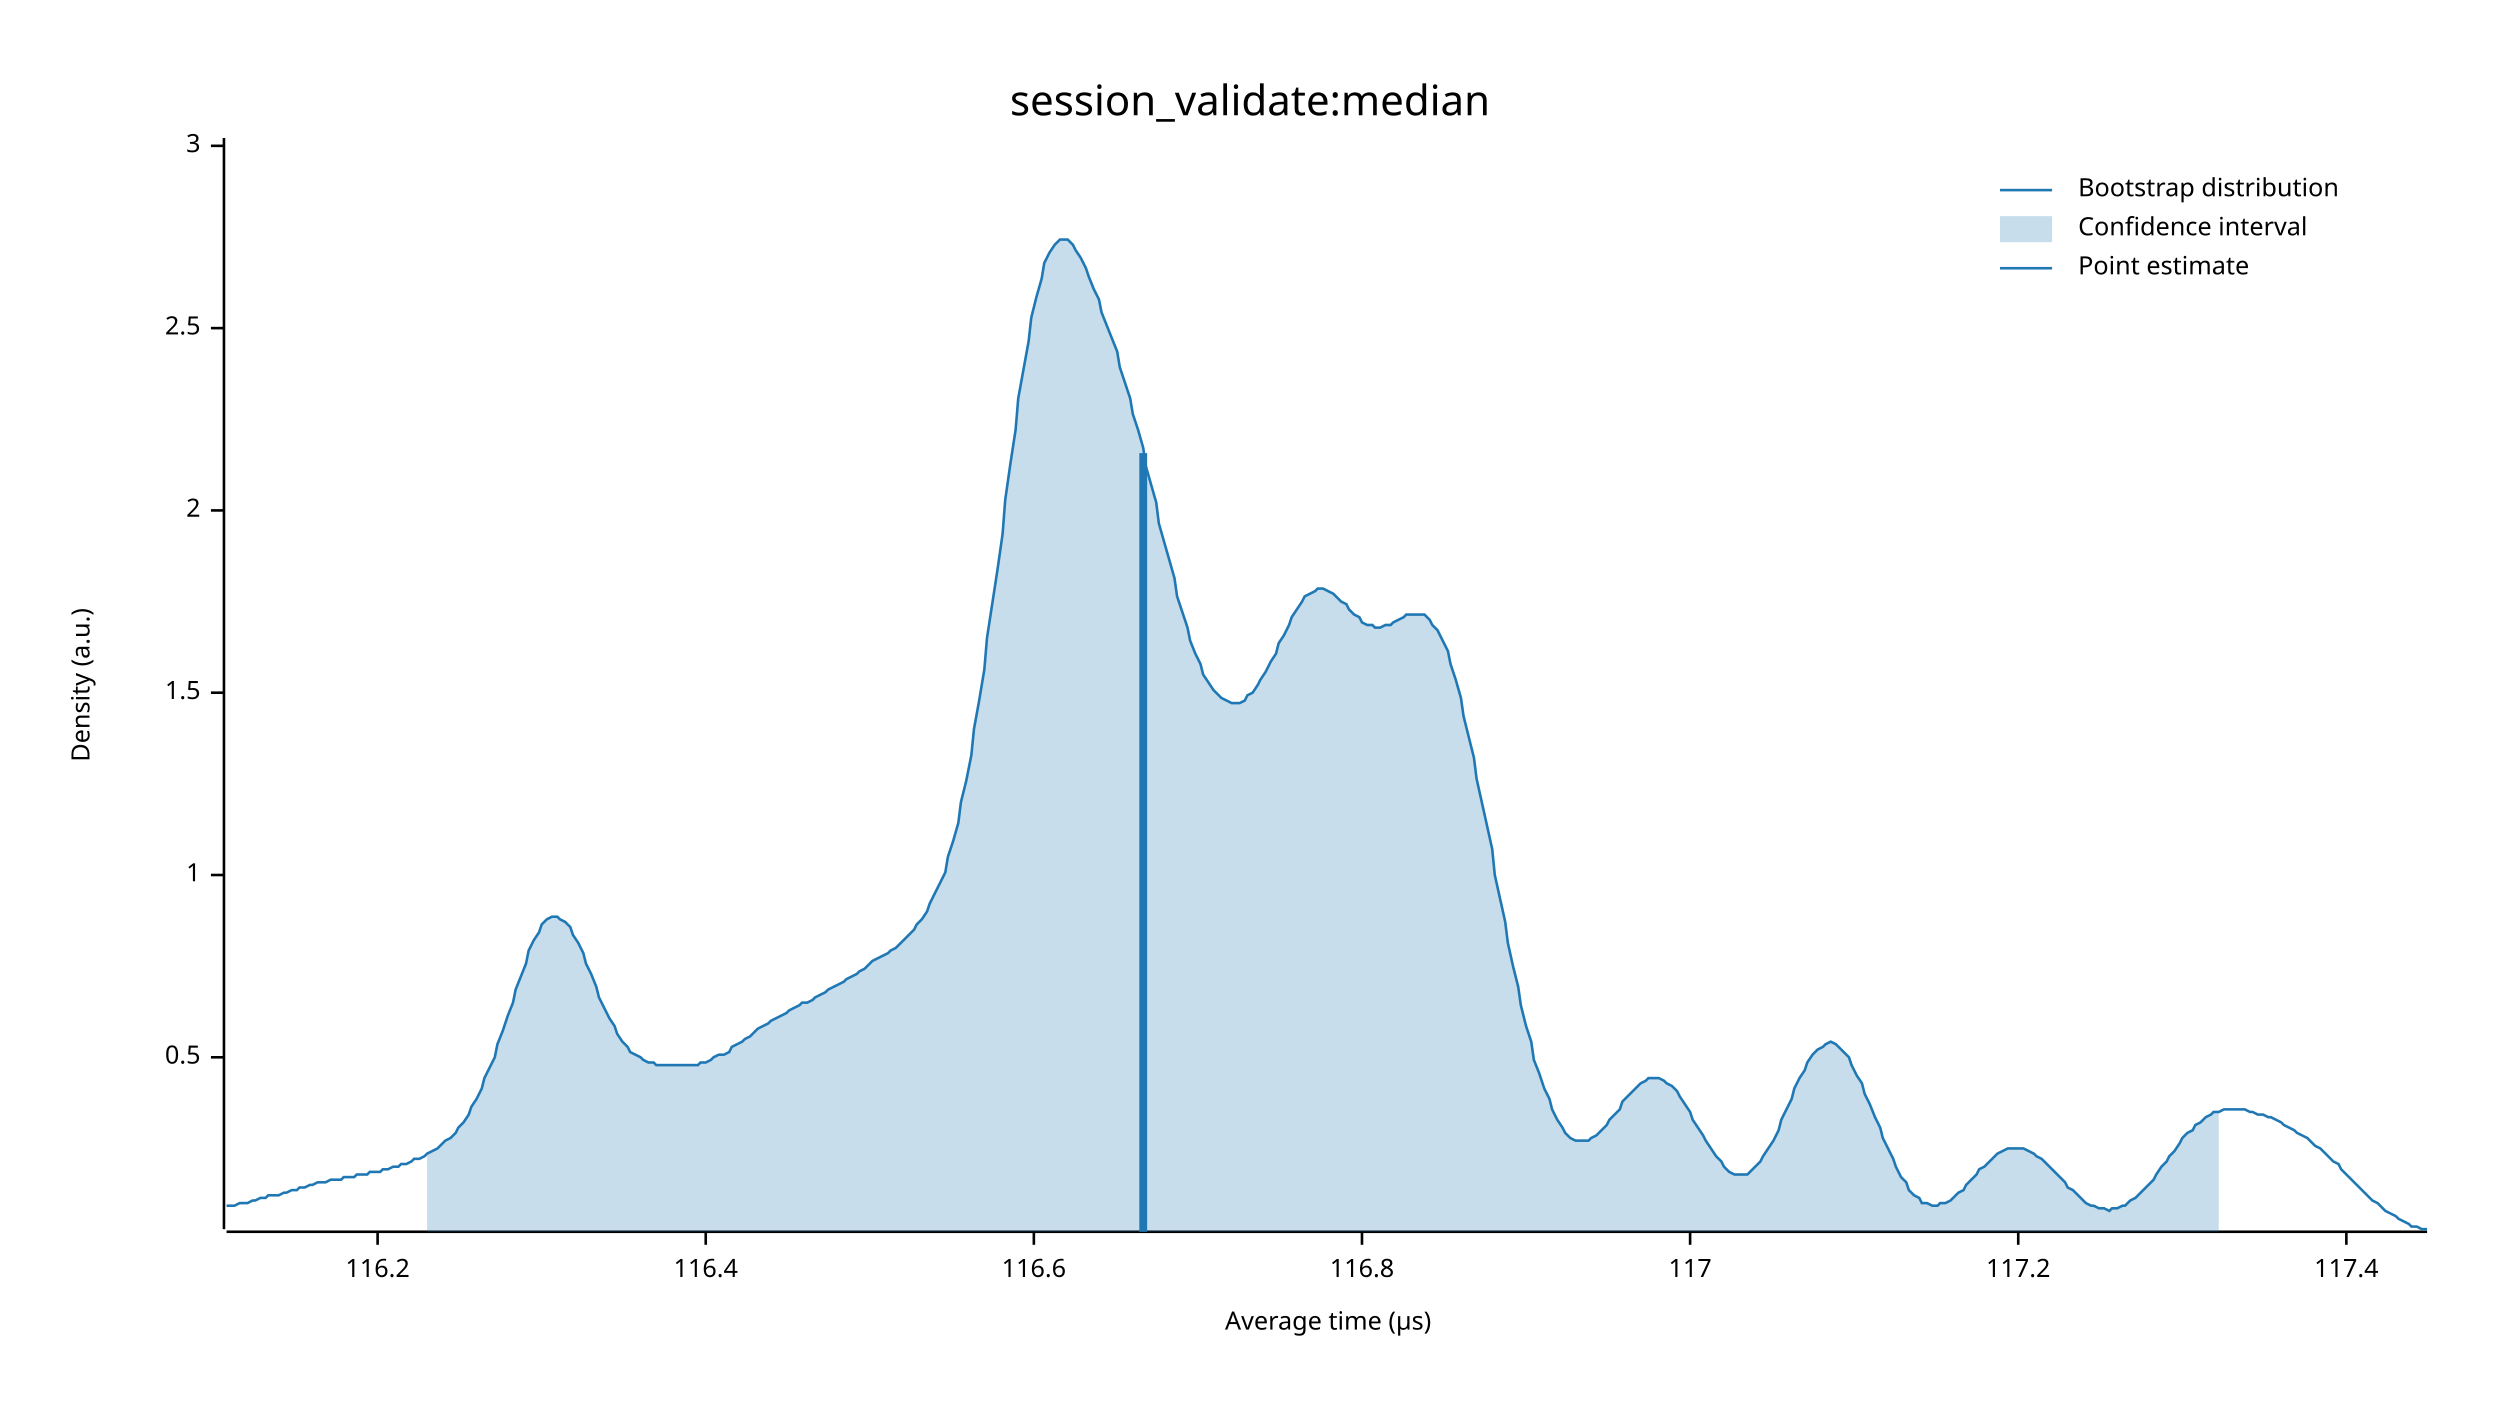
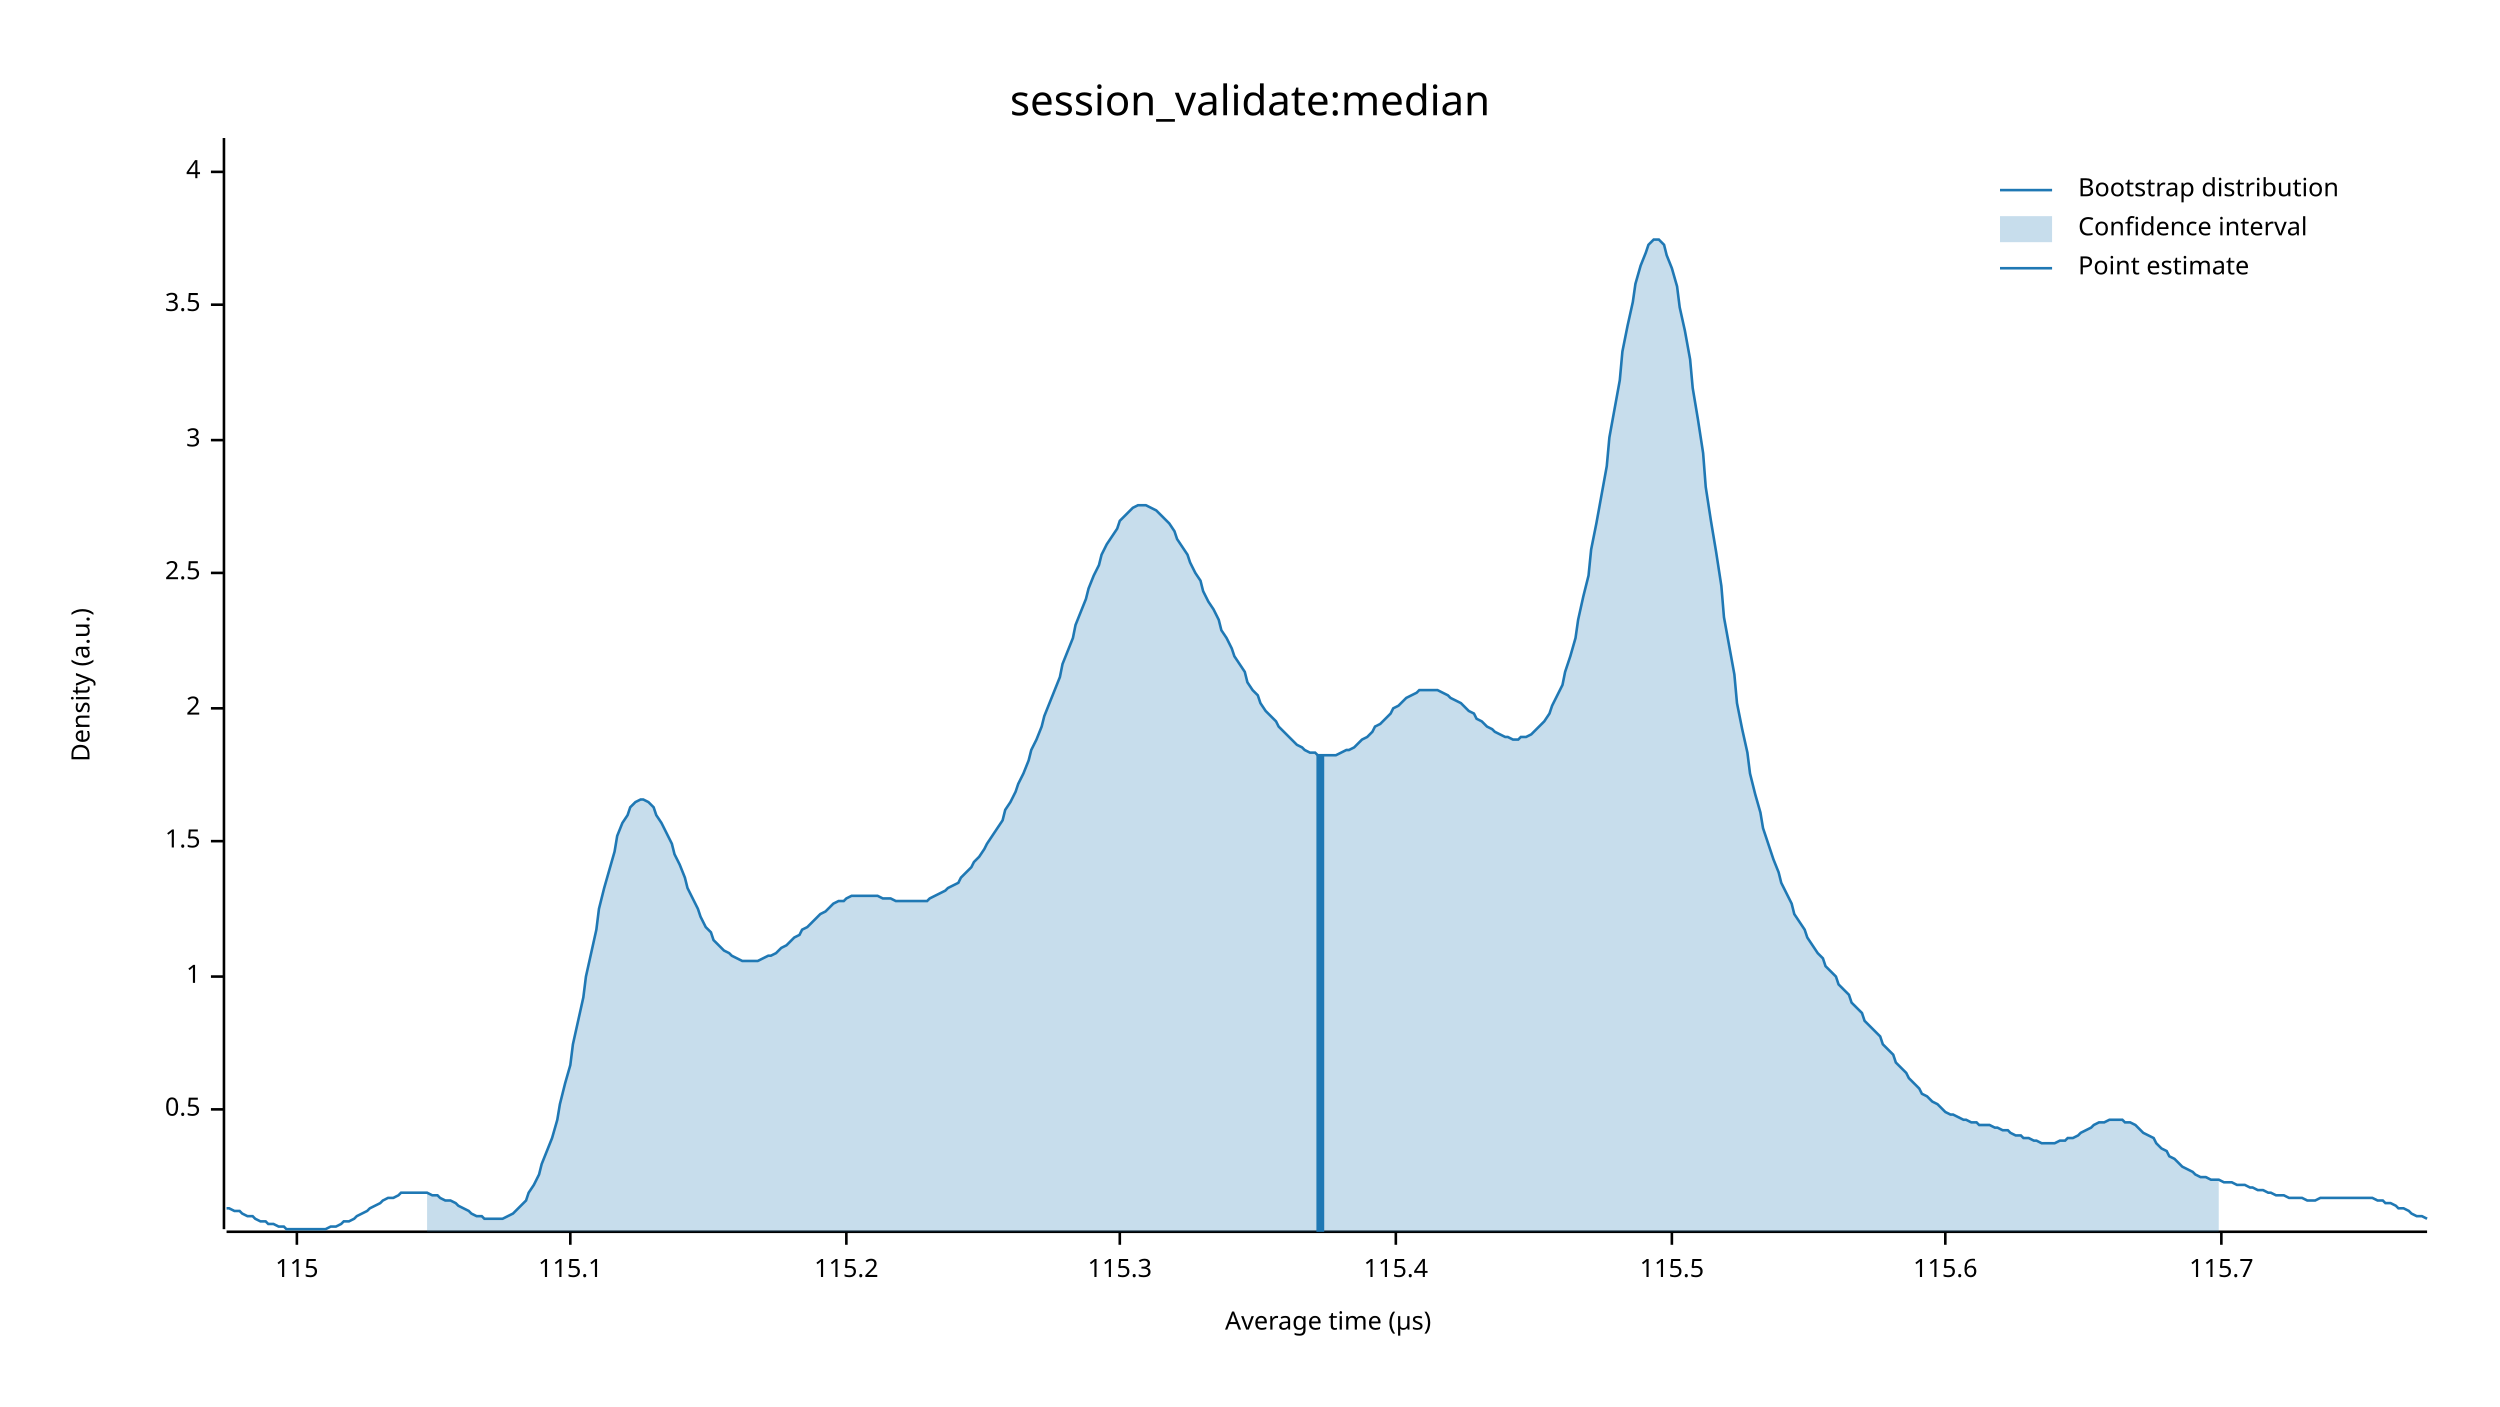
<svg xmlns="http://www.w3.org/2000/svg" width="960" height="540" viewBox="0 0 960 540">
  <text x="480" y="32" dy="0.76em" text-anchor="middle" font-family="sans-serif" font-size="16.129" opacity="1" fill="#000000">
session_validate:median
</text>
  <text x="27" y="263" dy="0.76em" text-anchor="middle" font-family="sans-serif" font-size="9.677" opacity="1" fill="#000000" transform="rotate(270, 27, 263)">
Density (a.u.)
</text>
  <text x="510" y="513" dy="-0.5ex" text-anchor="middle" font-family="sans-serif" font-size="9.677" opacity="1" fill="#000000">
Average time (µs)
</text>
  <polyline fill="none" opacity="1" stroke="#000000" stroke-width="1" points="86,53 86,472 " />
-   <text x="77" y="406" dy="0.5ex" text-anchor="end" font-family="sans-serif" font-size="9.677" opacity="1" fill="#000000">
+   <text x="77" y="426" dy="0.5ex" text-anchor="end" font-family="sans-serif" font-size="9.677" opacity="1" fill="#000000">
0.5
</text>
-   <polyline fill="none" opacity="1" stroke="#000000" stroke-width="1" points="81,406 86,406 " />
-   <text x="77" y="336" dy="0.5ex" text-anchor="end" font-family="sans-serif" font-size="9.677" opacity="1" fill="#000000">
+   <polyline fill="none" opacity="1" stroke="#000000" stroke-width="1" points="81,426 86,426 " />
+   <text x="77" y="375" dy="0.5ex" text-anchor="end" font-family="sans-serif" font-size="9.677" opacity="1" fill="#000000">
1
</text>
-   <polyline fill="none" opacity="1" stroke="#000000" stroke-width="1" points="81,336 86,336 " />
-   <text x="77" y="266" dy="0.5ex" text-anchor="end" font-family="sans-serif" font-size="9.677" opacity="1" fill="#000000">
+   <polyline fill="none" opacity="1" stroke="#000000" stroke-width="1" points="81,375 86,375 " />
+   <text x="77" y="323" dy="0.5ex" text-anchor="end" font-family="sans-serif" font-size="9.677" opacity="1" fill="#000000">
1.5
</text>
-   <polyline fill="none" opacity="1" stroke="#000000" stroke-width="1" points="81,266 86,266 " />
-   <text x="77" y="196" dy="0.5ex" text-anchor="end" font-family="sans-serif" font-size="9.677" opacity="1" fill="#000000">
+   <polyline fill="none" opacity="1" stroke="#000000" stroke-width="1" points="81,323 86,323 " />
+   <text x="77" y="272" dy="0.5ex" text-anchor="end" font-family="sans-serif" font-size="9.677" opacity="1" fill="#000000">
2
</text>
-   <polyline fill="none" opacity="1" stroke="#000000" stroke-width="1" points="81,196 86,196 " />
-   <text x="77" y="126" dy="0.5ex" text-anchor="end" font-family="sans-serif" font-size="9.677" opacity="1" fill="#000000">
+   <polyline fill="none" opacity="1" stroke="#000000" stroke-width="1" points="81,272 86,272 " />
+   <text x="77" y="220" dy="0.5ex" text-anchor="end" font-family="sans-serif" font-size="9.677" opacity="1" fill="#000000">
2.5
</text>
-   <polyline fill="none" opacity="1" stroke="#000000" stroke-width="1" points="81,126 86,126 " />
-   <text x="77" y="56" dy="0.5ex" text-anchor="end" font-family="sans-serif" font-size="9.677" opacity="1" fill="#000000">
+   <polyline fill="none" opacity="1" stroke="#000000" stroke-width="1" points="81,220 86,220 " />
+   <text x="77" y="169" dy="0.5ex" text-anchor="end" font-family="sans-serif" font-size="9.677" opacity="1" fill="#000000">
3
</text>
-   <polyline fill="none" opacity="1" stroke="#000000" stroke-width="1" points="81,56 86,56 " />
+   <polyline fill="none" opacity="1" stroke="#000000" stroke-width="1" points="81,169 86,169 " />
+   <text x="77" y="117" dy="0.5ex" text-anchor="end" font-family="sans-serif" font-size="9.677" opacity="1" fill="#000000">
+ 3.5
+ </text>
+   <polyline fill="none" opacity="1" stroke="#000000" stroke-width="1" points="81,117 86,117 " />
+   <text x="77" y="66" dy="0.5ex" text-anchor="end" font-family="sans-serif" font-size="9.677" opacity="1" fill="#000000">
+ 4
+ </text>
+   <polyline fill="none" opacity="1" stroke="#000000" stroke-width="1" points="81,66 86,66 " />
  <polyline fill="none" opacity="1" stroke="#000000" stroke-width="1" points="87,473 932,473 " />
-   <text x="145" y="483" dy="0.76em" text-anchor="middle" font-family="sans-serif" font-size="9.677" opacity="1" fill="#000000">
- 116.2
+   <text x="114" y="483" dy="0.76em" text-anchor="middle" font-family="sans-serif" font-size="9.677" opacity="1" fill="#000000">
+ 115
</text>
-   <polyline fill="none" opacity="1" stroke="#000000" stroke-width="1" points="145,473 145,478 " />
-   <text x="271" y="483" dy="0.76em" text-anchor="middle" font-family="sans-serif" font-size="9.677" opacity="1" fill="#000000">
- 116.4
+   <polyline fill="none" opacity="1" stroke="#000000" stroke-width="1" points="114,473 114,478 " />
+   <text x="219" y="483" dy="0.76em" text-anchor="middle" font-family="sans-serif" font-size="9.677" opacity="1" fill="#000000">
+ 115.1
</text>
-   <polyline fill="none" opacity="1" stroke="#000000" stroke-width="1" points="271,473 271,478 " />
-   <text x="397" y="483" dy="0.76em" text-anchor="middle" font-family="sans-serif" font-size="9.677" opacity="1" fill="#000000">
- 116.6
+   <polyline fill="none" opacity="1" stroke="#000000" stroke-width="1" points="219,473 219,478 " />
+   <text x="325" y="483" dy="0.76em" text-anchor="middle" font-family="sans-serif" font-size="9.677" opacity="1" fill="#000000">
+ 115.2
</text>
-   <polyline fill="none" opacity="1" stroke="#000000" stroke-width="1" points="397,473 397,478 " />
-   <text x="523" y="483" dy="0.76em" text-anchor="middle" font-family="sans-serif" font-size="9.677" opacity="1" fill="#000000">
- 116.8
+   <polyline fill="none" opacity="1" stroke="#000000" stroke-width="1" points="325,473 325,478 " />
+   <text x="430" y="483" dy="0.76em" text-anchor="middle" font-family="sans-serif" font-size="9.677" opacity="1" fill="#000000">
+ 115.3
</text>
-   <polyline fill="none" opacity="1" stroke="#000000" stroke-width="1" points="523,473 523,478 " />
-   <text x="649" y="483" dy="0.76em" text-anchor="middle" font-family="sans-serif" font-size="9.677" opacity="1" fill="#000000">
- 117
+   <polyline fill="none" opacity="1" stroke="#000000" stroke-width="1" points="430,473 430,478 " />
+   <text x="536" y="483" dy="0.76em" text-anchor="middle" font-family="sans-serif" font-size="9.677" opacity="1" fill="#000000">
+ 115.4
</text>
-   <polyline fill="none" opacity="1" stroke="#000000" stroke-width="1" points="649,473 649,478 " />
-   <text x="775" y="483" dy="0.76em" text-anchor="middle" font-family="sans-serif" font-size="9.677" opacity="1" fill="#000000">
- 117.2
+   <polyline fill="none" opacity="1" stroke="#000000" stroke-width="1" points="536,473 536,478 " />
+   <text x="642" y="483" dy="0.76em" text-anchor="middle" font-family="sans-serif" font-size="9.677" opacity="1" fill="#000000">
+ 115.5
</text>
-   <polyline fill="none" opacity="1" stroke="#000000" stroke-width="1" points="775,473 775,478 " />
-   <text x="901" y="483" dy="0.76em" text-anchor="middle" font-family="sans-serif" font-size="9.677" opacity="1" fill="#000000">
- 117.4
+   <polyline fill="none" opacity="1" stroke="#000000" stroke-width="1" points="642,473 642,478 " />
+   <text x="747" y="483" dy="0.76em" text-anchor="middle" font-family="sans-serif" font-size="9.677" opacity="1" fill="#000000">
+ 115.6
</text>
-   <polyline fill="none" opacity="1" stroke="#000000" stroke-width="1" points="901,473 901,478 " />
-   <polyline fill="none" opacity="1" stroke="#1F78B4" stroke-width="1" points="87,463 88,463 90,463 92,462 93,462 95,462 97,461 98,461 100,460 102,460 103,459 105,459 107,459 109,458 110,458 112,457 114,457 115,456 117,456 119,455 120,455 122,454 124,454 125,454 127,453 129,453 131,453 132,452 134,452 136,452 137,451 139,451 141,451 142,450 144,450 146,450 147,449 149,449 151,448 153,448 154,447 156,447 158,446 159,445 161,445 163,444 164,443 166,442 168,441 169,440 171,438 173,437 175,435 176,433 178,431 180,428 181,425 183,422 185,418 186,414 188,410 190,406 191,401 193,396 195,390 197,385 198,380 200,375 202,370 203,365 205,361 207,358 208,355 210,353 212,352 214,352 215,353 217,354 219,356 220,359 222,362 224,366 225,370 227,374 229,379 230,383 232,387 234,391 236,394 237,397 239,400 241,402 242,404 244,405 246,406 247,407 249,408 251,408 252,409 254,409 256,409 258,409 259,409 261,409 263,409 264,409 266,409 268,409 269,408 271,408 273,407 274,406 276,405 278,405 280,404 281,402 283,401 285,400 286,399 288,398 290,396 291,395 293,394 295,393 296,392 298,391 300,390 302,389 303,388 305,387 307,386 308,385 310,385 312,384 313,383 315,382 317,381 318,380 320,379 322,378 324,377 325,376 327,375 329,374 330,373 332,372 334,370 335,369 337,368 339,367 341,366 342,365 344,364 346,362 347,361 349,359 351,357 352,355 354,353 356,350 357,347 359,343 361,339 363,335 364,329 366,323 368,316 369,308 371,300 373,290 374,280 376,269 378,257 379,245 381,232 383,219 385,205 386,192 388,178 390,165 391,153 393,142 395,131 396,122 398,114 400,107 401,101 403,97 405,94 407,92 408,92 410,92 412,94 413,96 415,99 417,103 418,106 420,111 422,115 423,120 425,125 427,130 429,135 430,141 432,147 434,153 435,159 437,165 439,172 440,179 442,186 444,193 445,201 447,208 449,215 451,222 452,229 454,235 456,241 457,246 459,251 461,255 462,259 464,262 466,265 468,267 469,268 471,269 473,270 474,270 476,270 478,269 479,267 481,266 483,263 484,261 486,258 488,254 490,251 491,247 493,244 495,240 496,237 498,234 500,231 501,229 503,228 505,227 506,226 508,226 510,227 512,228 513,229 515,231 517,232 518,234 520,236 522,237 523,239 525,240 527,240 528,241 530,241 532,240 534,240 535,239 537,238 539,237 540,236 542,236 544,236 545,236 547,236 549,238 550,240 552,242 554,246 556,250 557,255 559,261 561,268 562,275 564,283 566,291 567,299 569,308 571,317 573,326 574,336 576,345 578,354 579,362 581,371 583,379 584,386 586,394 588,400 589,407 591,412 593,418 595,422 596,426 598,430 600,433 601,435 603,437 605,438 606,438 608,438 610,438 611,437 613,436 615,434 617,432 618,430 620,428 622,426 623,423 625,421 627,419 628,418 630,416 632,415 633,414 635,414 637,414 639,415 640,416 642,417 644,419 645,421 647,424 649,427 650,430 652,433 654,436 655,438 657,441 659,444 661,446 662,448 664,450 666,451 667,451 669,451 671,451 672,450 674,448 676,446 677,444 679,441 681,438 683,434 684,430 686,426 688,422 689,418 691,414 693,411 694,408 696,405 698,403 700,402 701,401 703,400 705,401 706,402 708,404 710,406 711,409 713,413 715,416 716,420 718,424 720,429 722,433 723,437 725,441 727,445 728,448 730,452 732,454 733,457 735,459 737,460 738,462 740,462 742,463 744,463 745,462 747,462 749,461 750,460 752,458 754,457 755,455 757,453 759,451 760,449 762,448 764,446 766,444 767,443 769,442 771,441 772,441 774,441 776,441 777,441 779,442 781,443 782,444 784,445 786,447 788,449 789,450 791,452 793,454 794,456 796,457 798,459 799,460 801,462 803,463 804,463 806,464 808,464 810,465 811,464 813,464 815,463 816,463 818,461 820,460 821,459 823,457 825,455 827,453 828,451 830,448 832,446 833,444 835,442 837,439 838,437 840,435 842,434 843,432 845,431 847,429 849,428 850,427 852,427 854,426 855,426 857,426 859,426 860,426 862,426 864,427 865,427 867,428 869,428 871,429 872,429 874,430 876,431 877,432 879,433 881,434 882,435 884,436 886,437 887,438 889,440 891,441 893,443 894,444 896,446 898,447 899,449 901,451 903,453 904,454 906,456 908,458 909,459 911,461 913,462 915,464 916,465 918,466 920,467 921,468 923,469 925,470 926,471 928,471 930,472 932,472 " />
-   <polygon opacity="0.25" fill="#1F78B4" points="164,443 166,442 168,441 169,440 171,438 173,437 175,435 176,433 178,431 180,428 181,425 183,422 185,418 186,414 188,410 190,406 191,401 193,396 195,390 197,385 198,380 200,375 202,370 203,365 205,361 207,358 208,355 210,353 212,352 214,352 215,353 217,354 219,356 220,359 222,362 224,366 225,370 227,374 229,379 230,383 232,387 234,391 236,394 237,397 239,400 241,402 242,404 244,405 246,406 247,407 249,408 251,408 252,409 254,409 256,409 258,409 259,409 261,409 263,409 264,409 266,409 268,409 269,408 271,408 273,407 274,406 276,405 278,405 280,404 281,402 283,401 285,400 286,399 288,398 290,396 291,395 293,394 295,393 296,392 298,391 300,390 302,389 303,388 305,387 307,386 308,385 310,385 312,384 313,383 315,382 317,381 318,380 320,379 322,378 324,377 325,376 327,375 329,374 330,373 332,372 334,370 335,369 337,368 339,367 341,366 342,365 344,364 346,362 347,361 349,359 351,357 352,355 354,353 356,350 357,347 359,343 361,339 363,335 364,329 366,323 368,316 369,308 371,300 373,290 374,280 376,269 378,257 379,245 381,232 383,219 385,205 386,192 388,178 390,165 391,153 393,142 395,131 396,122 398,114 400,107 401,101 403,97 405,94 407,92 408,92 410,92 412,94 413,96 415,99 417,103 418,106 420,111 422,115 423,120 425,125 427,130 429,135 430,141 432,147 434,153 435,159 437,165 439,172 440,179 442,186 444,193 445,201 447,208 449,215 451,222 452,229 454,235 456,241 457,246 459,251 461,255 462,259 464,262 466,265 468,267 469,268 471,269 473,270 474,270 476,270 478,269 479,267 481,266 483,263 484,261 486,258 488,254 490,251 491,247 493,244 495,240 496,237 498,234 500,231 501,229 503,228 505,227 506,226 508,226 510,227 512,228 513,229 515,231 517,232 518,234 520,236 522,237 523,239 525,240 527,240 528,241 530,241 532,240 534,240 535,239 537,238 539,237 540,236 542,236 544,236 545,236 547,236 549,238 550,240 552,242 554,246 556,250 557,255 559,261 561,268 562,275 564,283 566,291 567,299 569,308 571,317 573,326 574,336 576,345 578,354 579,362 581,371 583,379 584,386 586,394 588,400 589,407 591,412 593,418 595,422 596,426 598,430 600,433 601,435 603,437 605,438 606,438 608,438 610,438 611,437 613,436 615,434 617,432 618,430 620,428 622,426 623,423 625,421 627,419 628,418 630,416 632,415 633,414 635,414 637,414 639,415 640,416 642,417 644,419 645,421 647,424 649,427 650,430 652,433 654,436 655,438 657,441 659,444 661,446 662,448 664,450 666,451 667,451 669,451 671,451 672,450 674,448 676,446 677,444 679,441 681,438 683,434 684,430 686,426 688,422 689,418 691,414 693,411 694,408 696,405 698,403 700,402 701,401 703,400 705,401 706,402 708,404 710,406 711,409 713,413 715,416 716,420 718,424 720,429 722,433 723,437 725,441 727,445 728,448 730,452 732,454 733,457 735,459 737,460 738,462 740,462 742,463 744,463 745,462 747,462 749,461 750,460 752,458 754,457 755,455 757,453 759,451 760,449 762,448 764,446 766,444 767,443 769,442 771,441 772,441 774,441 776,441 777,441 779,442 781,443 782,444 784,445 786,447 788,449 789,450 791,452 793,454 794,456 796,457 798,459 799,460 801,462 803,463 804,463 806,464 808,464 810,465 811,464 813,464 815,463 816,463 818,461 820,460 821,459 823,457 825,455 827,453 828,451 830,448 832,446 833,444 835,442 837,439 838,437 840,435 842,434 843,432 845,431 847,429 849,428 850,427 852,427 852,473 164,473 " />
-   <polyline fill="none" opacity="1" stroke="#1F78B4" stroke-width="3" points="439,473 439,174 " />
+   <polyline fill="none" opacity="1" stroke="#000000" stroke-width="1" points="747,473 747,478 " />
+   <text x="853" y="483" dy="0.76em" text-anchor="middle" font-family="sans-serif" font-size="9.677" opacity="1" fill="#000000">
+ 115.7
+ </text>
+   <polyline fill="none" opacity="1" stroke="#000000" stroke-width="1" points="853,473 853,478 " />
+   <polyline fill="none" opacity="1" stroke="#1F78B4" stroke-width="1" points="87,464 88,464 90,465 92,465 93,466 95,467 97,467 98,468 100,469 102,469 103,470 105,470 107,471 109,471 110,472 112,472 114,472 115,472 117,472 119,472 120,472 122,472 124,472 125,472 127,471 129,471 131,470 132,469 134,469 136,468 137,467 139,466 141,465 142,464 144,463 146,462 147,461 149,460 151,460 153,459 154,458 156,458 158,458 159,458 161,458 163,458 164,458 166,459 168,459 169,460 171,461 173,461 175,462 176,463 178,464 180,465 181,466 183,467 185,467 186,468 188,468 190,468 191,468 193,468 195,467 197,466 198,465 200,463 202,461 203,458 205,455 207,451 208,447 210,442 212,437 214,430 215,424 217,416 219,409 220,401 222,392 224,383 225,375 227,366 229,357 230,349 232,341 234,334 236,327 237,321 239,316 241,313 242,310 244,308 246,307 247,307 249,308 251,310 252,313 254,316 256,320 258,324 259,328 261,332 263,337 264,341 266,345 268,349 269,352 271,356 273,358 274,361 276,363 278,365 280,366 281,367 283,368 285,369 286,369 288,369 290,369 291,369 293,368 295,367 296,367 298,366 300,364 302,363 303,362 305,360 307,359 308,357 310,356 312,354 313,353 315,351 317,350 318,349 320,347 322,346 324,346 325,345 327,344 329,344 330,344 332,344 334,344 335,344 337,344 339,345 341,345 342,345 344,346 346,346 347,346 349,346 351,346 352,346 354,346 356,346 357,345 359,344 361,343 363,342 364,341 366,340 368,339 369,337 371,335 373,333 374,331 376,329 378,326 379,324 381,321 383,318 385,315 386,311 388,308 390,304 391,301 393,297 395,292 396,288 398,284 400,279 401,275 403,270 405,265 407,260 408,255 410,250 412,245 413,240 415,235 417,230 418,226 420,221 422,217 423,213 425,209 427,206 429,203 430,200 432,198 434,196 435,195 437,194 439,194 440,194 442,195 444,196 445,197 447,199 449,201 451,204 452,207 454,210 456,213 457,216 459,220 461,223 462,227 464,231 466,234 468,238 469,242 471,245 473,249 474,252 476,255 478,258 479,262 481,265 483,267 484,270 486,273 488,275 490,277 491,279 493,281 495,283 496,284 498,286 500,287 501,288 503,289 505,289 506,290 508,290 510,290 512,290 513,290 515,289 517,288 518,288 520,287 522,285 523,284 525,283 527,281 528,279 530,278 532,276 534,274 535,272 537,271 539,269 540,268 542,267 544,266 545,265 547,265 549,265 550,265 552,265 554,266 556,267 557,268 559,269 561,270 562,271 564,273 566,274 567,276 569,277 571,279 573,280 574,281 576,282 578,283 579,283 581,284 583,284 584,283 586,283 588,282 589,281 591,279 593,277 595,274 596,271 598,267 600,263 601,258 603,252 605,245 606,238 608,229 610,221 611,211 613,201 615,190 617,179 618,168 620,157 622,146 623,135 625,125 627,116 628,109 630,102 632,97 633,94 635,92 637,92 639,94 640,98 642,103 644,110 645,118 647,127 649,138 650,149 652,161 654,174 655,187 657,200 659,212 661,225 662,237 664,248 666,259 667,270 669,280 671,289 672,297 674,305 676,312 677,318 679,324 681,330 683,335 684,339 686,343 688,347 689,351 691,354 693,357 694,360 696,363 698,366 700,368 701,371 703,373 705,375 706,378 708,380 710,382 711,385 713,387 715,389 716,392 718,394 720,396 722,398 723,401 725,403 727,405 728,408 730,410 732,412 733,414 735,416 737,418 738,420 740,421 742,423 744,424 745,425 747,427 749,428 750,428 752,429 754,430 755,430 757,431 759,431 760,432 762,432 764,432 766,433 767,433 769,434 771,434 772,435 774,436 776,436 777,437 779,437 781,438 782,438 784,439 786,439 788,439 789,439 791,438 793,438 794,437 796,437 798,436 799,435 801,434 803,433 804,432 806,431 808,431 810,430 811,430 813,430 815,430 816,431 818,431 820,432 821,433 823,435 825,436 827,437 828,439 830,441 832,442 833,444 835,445 837,447 838,448 840,449 842,450 843,451 845,452 847,452 849,453 850,453 852,453 854,454 855,454 857,454 859,455 860,455 862,455 864,456 865,456 867,457 869,457 871,458 872,458 874,459 876,459 877,459 879,460 881,460 882,460 884,460 886,461 887,461 889,461 891,460 893,460 894,460 896,460 898,460 899,460 901,460 903,460 904,460 906,460 908,460 909,460 911,460 913,461 915,461 916,462 918,462 920,463 921,464 923,464 925,465 926,466 928,467 930,467 932,468 " />
+   <polygon opacity="0.25" fill="#1F78B4" points="164,458 166,459 168,459 169,460 171,461 173,461 175,462 176,463 178,464 180,465 181,466 183,467 185,467 186,468 188,468 190,468 191,468 193,468 195,467 197,466 198,465 200,463 202,461 203,458 205,455 207,451 208,447 210,442 212,437 214,430 215,424 217,416 219,409 220,401 222,392 224,383 225,375 227,366 229,357 230,349 232,341 234,334 236,327 237,321 239,316 241,313 242,310 244,308 246,307 247,307 249,308 251,310 252,313 254,316 256,320 258,324 259,328 261,332 263,337 264,341 266,345 268,349 269,352 271,356 273,358 274,361 276,363 278,365 280,366 281,367 283,368 285,369 286,369 288,369 290,369 291,369 293,368 295,367 296,367 298,366 300,364 302,363 303,362 305,360 307,359 308,357 310,356 312,354 313,353 315,351 317,350 318,349 320,347 322,346 324,346 325,345 327,344 329,344 330,344 332,344 334,344 335,344 337,344 339,345 341,345 342,345 344,346 346,346 347,346 349,346 351,346 352,346 354,346 356,346 357,345 359,344 361,343 363,342 364,341 366,340 368,339 369,337 371,335 373,333 374,331 376,329 378,326 379,324 381,321 383,318 385,315 386,311 388,308 390,304 391,301 393,297 395,292 396,288 398,284 400,279 401,275 403,270 405,265 407,260 408,255 410,250 412,245 413,240 415,235 417,230 418,226 420,221 422,217 423,213 425,209 427,206 429,203 430,200 432,198 434,196 435,195 437,194 439,194 440,194 442,195 444,196 445,197 447,199 449,201 451,204 452,207 454,210 456,213 457,216 459,220 461,223 462,227 464,231 466,234 468,238 469,242 471,245 473,249 474,252 476,255 478,258 479,262 481,265 483,267 484,270 486,273 488,275 490,277 491,279 493,281 495,283 496,284 498,286 500,287 501,288 503,289 505,289 506,290 508,290 510,290 512,290 513,290 515,289 517,288 518,288 520,287 522,285 523,284 525,283 527,281 528,279 530,278 532,276 534,274 535,272 537,271 539,269 540,268 542,267 544,266 545,265 547,265 549,265 550,265 552,265 554,266 556,267 557,268 559,269 561,270 562,271 564,273 566,274 567,276 569,277 571,279 573,280 574,281 576,282 578,283 579,283 581,284 583,284 584,283 586,283 588,282 589,281 591,279 593,277 595,274 596,271 598,267 600,263 601,258 603,252 605,245 606,238 608,229 610,221 611,211 613,201 615,190 617,179 618,168 620,157 622,146 623,135 625,125 627,116 628,109 630,102 632,97 633,94 635,92 637,92 639,94 640,98 642,103 644,110 645,118 647,127 649,138 650,149 652,161 654,174 655,187 657,200 659,212 661,225 662,237 664,248 666,259 667,270 669,280 671,289 672,297 674,305 676,312 677,318 679,324 681,330 683,335 684,339 686,343 688,347 689,351 691,354 693,357 694,360 696,363 698,366 700,368 701,371 703,373 705,375 706,378 708,380 710,382 711,385 713,387 715,389 716,392 718,394 720,396 722,398 723,401 725,403 727,405 728,408 730,410 732,412 733,414 735,416 737,418 738,420 740,421 742,423 744,424 745,425 747,427 749,428 750,428 752,429 754,430 755,430 757,431 759,431 760,432 762,432 764,432 766,433 767,433 769,434 771,434 772,435 774,436 776,436 777,437 779,437 781,438 782,438 784,439 786,439 788,439 789,439 791,438 793,438 794,437 796,437 798,436 799,435 801,434 803,433 804,432 806,431 808,431 810,430 811,430 813,430 815,430 816,431 818,431 820,432 821,433 823,435 825,436 827,437 828,439 830,441 832,442 833,444 835,445 837,447 838,448 840,449 842,450 843,451 845,452 847,452 849,453 850,453 852,453 852,473 164,473 " />
+   <polyline fill="none" opacity="1" stroke="#1F78B4" stroke-width="3" points="507,473 507,290 " />
  <text x="798" y="68" dy="0.76em" text-anchor="start" font-family="sans-serif" font-size="9.677" opacity="1" fill="#000000">
Bootstrap distribution
</text>
  <text x="798" y="83" dy="0.76em" text-anchor="start" font-family="sans-serif" font-size="9.677" opacity="1" fill="#000000">
Confidence interval
</text>
  <text x="798" y="98" dy="0.76em" text-anchor="start" font-family="sans-serif" font-size="9.677" opacity="1" fill="#000000">
Point estimate
</text>
  <polyline fill="none" opacity="1" stroke="#1F78B4" stroke-width="1" points="768,73 788,73 " />
  <rect x="768" y="83" width="20" height="10" opacity="0.25" fill="#1F78B4" stroke="none" />
  <polyline fill="none" opacity="1" stroke="#1F78B4" stroke-width="1" points="768,103 788,103 " />
</svg>
